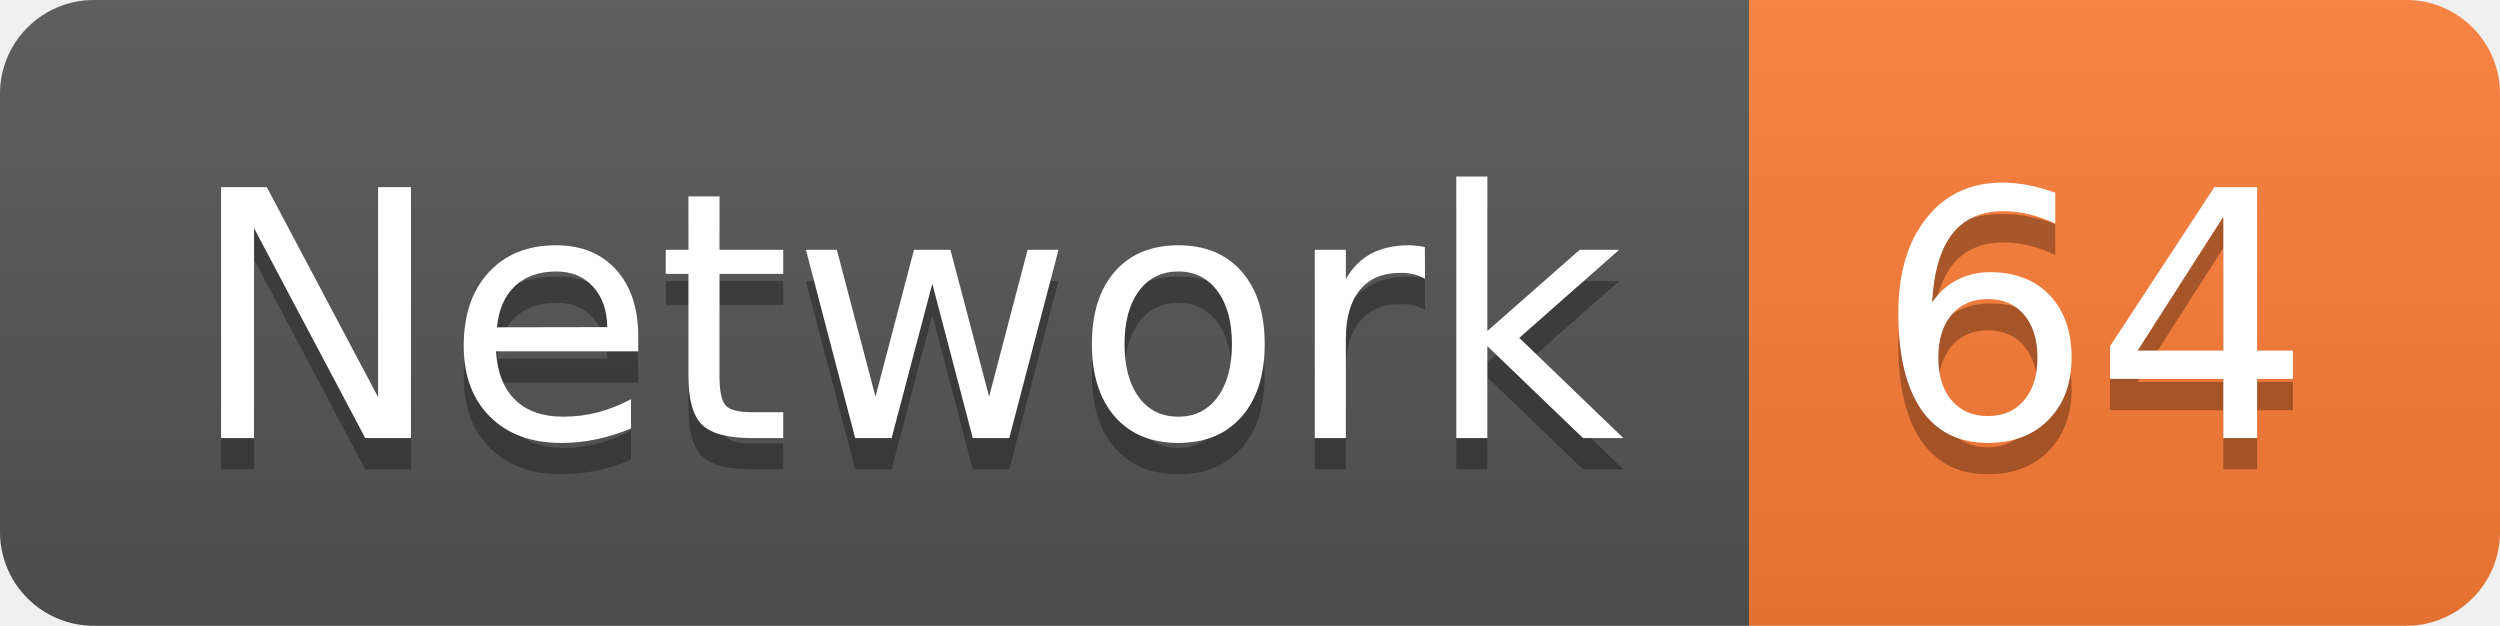
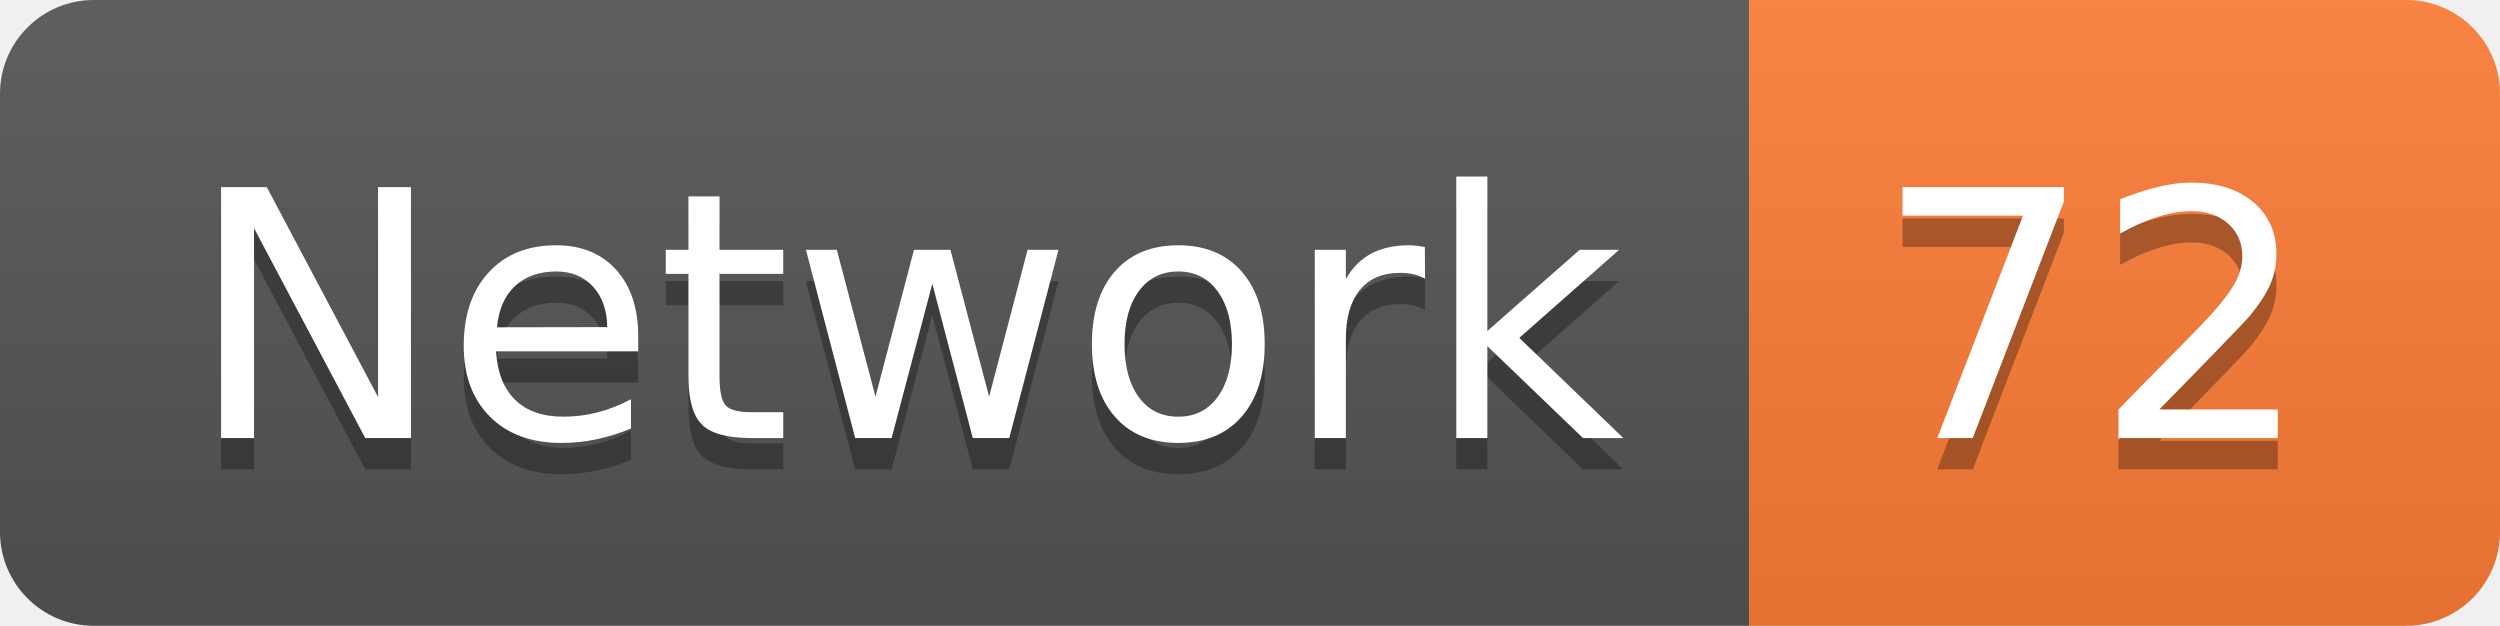
<svg xmlns="http://www.w3.org/2000/svg" width="79.9" height="20">
  <linearGradient id="smooth" x2="0" y2="100%">
    <stop offset="0" stop-color="#bbb" stop-opacity=".1" />
    <stop offset="1" stop-opacity=".1" />
  </linearGradient>
  <clipPath id="round">
    <rect width="79.9" height="20" rx="3" fill="#fff" />
  </clipPath>
  <g clip-path="url(#round)">
    <rect width="55.9" height="20" fill="#555" />
    <rect x="55.9" width="24.0" height="20" fill="#fe7d37" />
    <rect width="79.9" height="20" fill="url(#smooth)" />
  </g>
  <g fill="#fff" text-anchor="middle" font-family="DejaVu Sans,Verdana,Geneva,sans-serif" font-size="110">
    <text x="289.5" y="150" fill="#010101" fill-opacity=".3" transform="scale(0.1)" textLength="459.0" lengthAdjust="spacing">Network</text>
    <text x="289.5" y="140" transform="scale(0.1)" textLength="459.0" lengthAdjust="spacing">Network</text>
-     <text x="669.0" y="150" fill="#010101" fill-opacity=".3" transform="scale(0.1)" textLength="140.0" lengthAdjust="spacing">64</text>
-     <text x="669.0" y="140" transform="scale(0.1)" textLength="140.0" lengthAdjust="spacing">64</text>
+     <text x="669.0" y="150" fill="#010101" fill-opacity=".3" transform="scale(0.1)" textLength="140.0" lengthAdjust="spacing">72</text>
+     <text x="669.0" y="140" transform="scale(0.1)" textLength="140.0" lengthAdjust="spacing">72</text>
  </g>
</svg>
